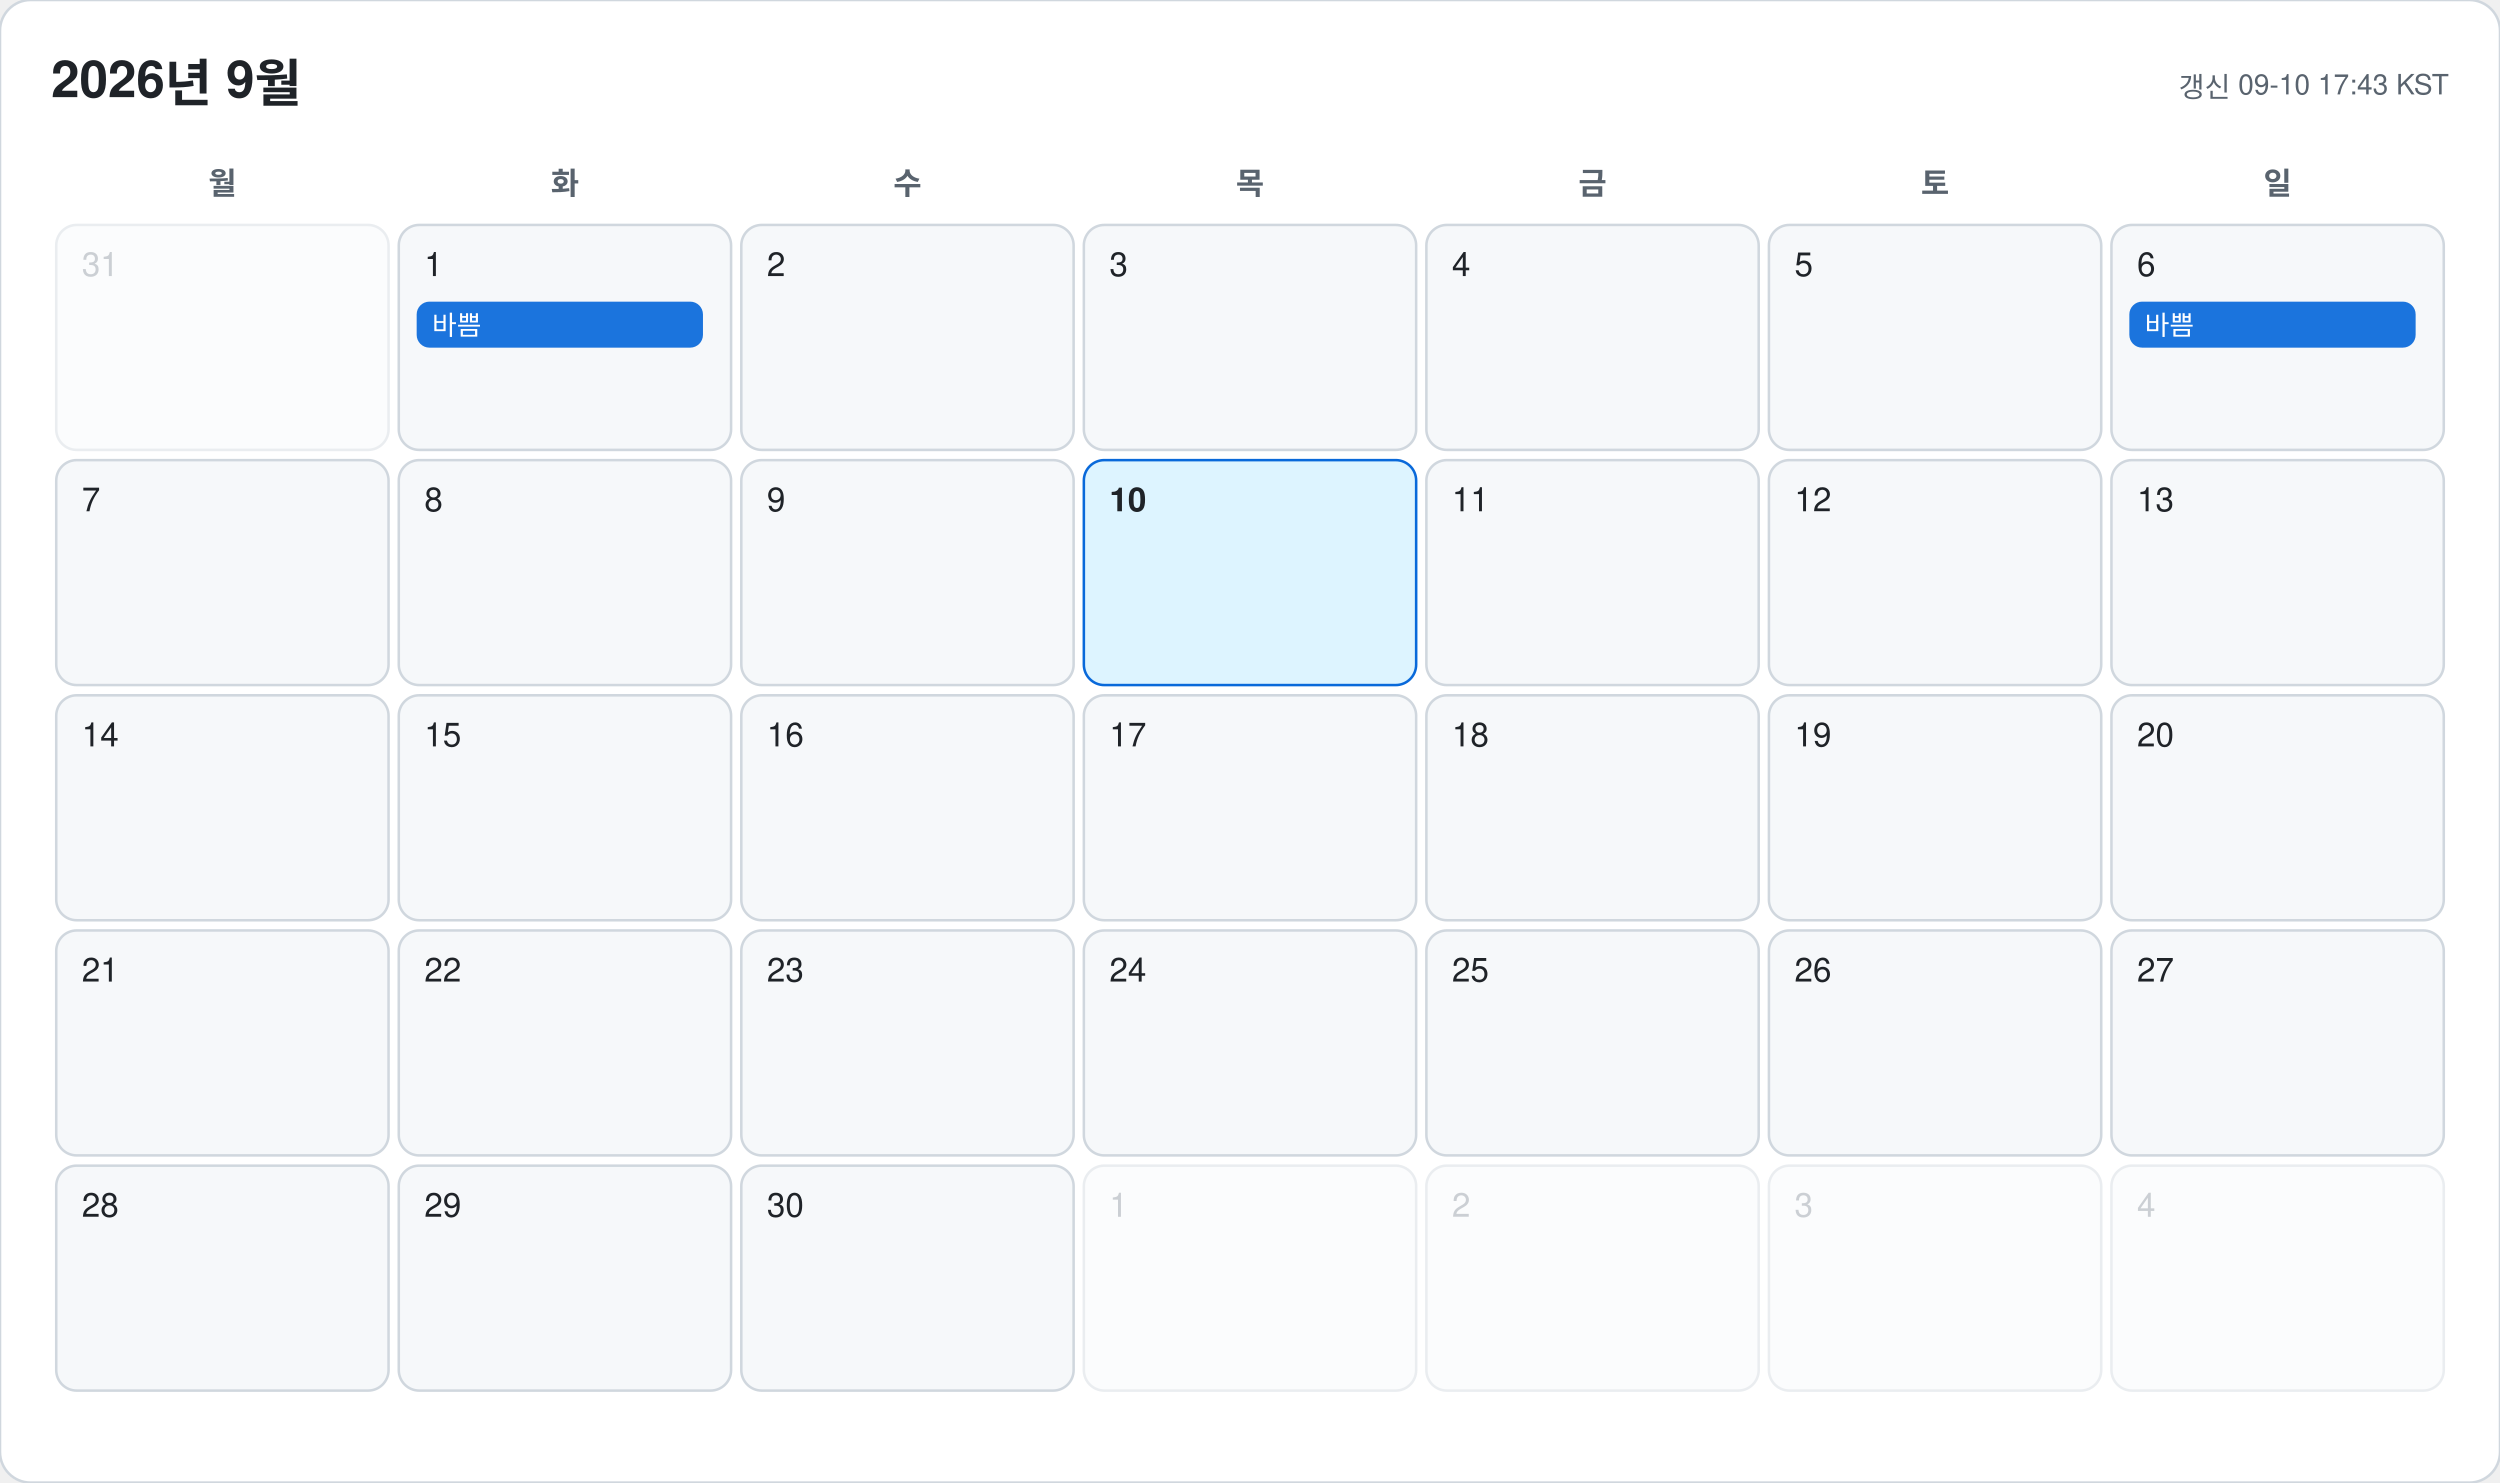
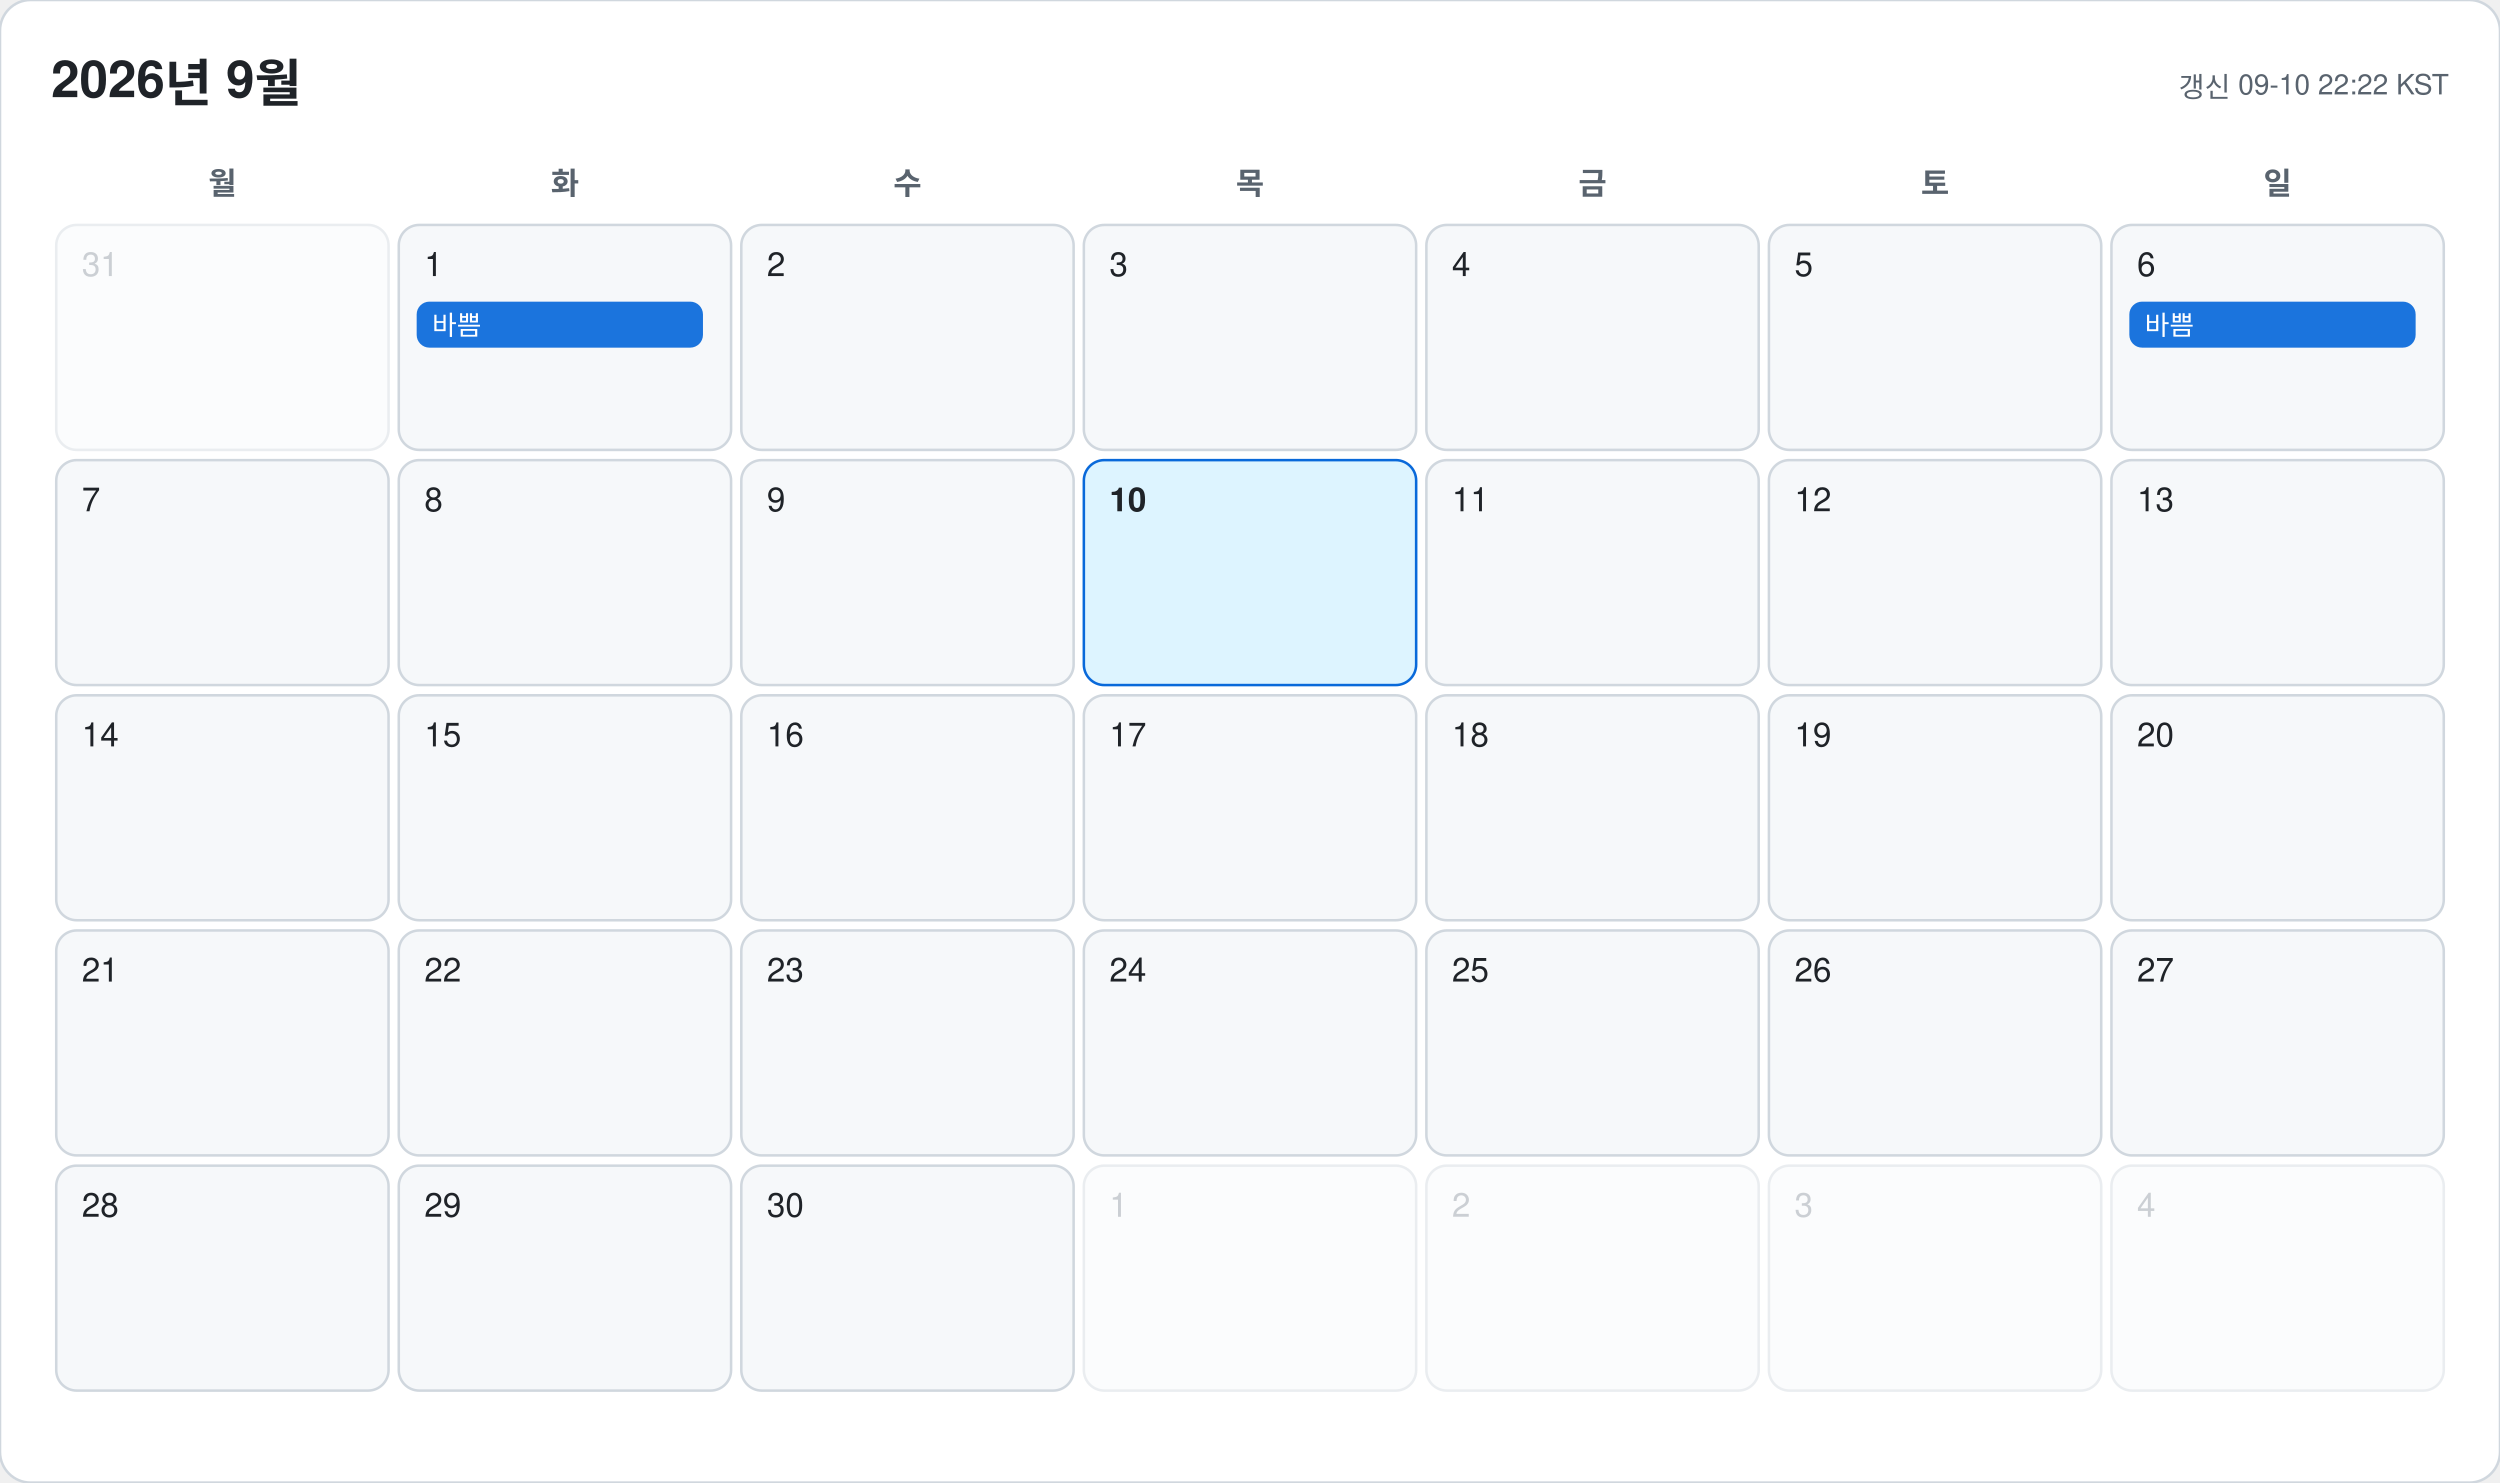
<svg xmlns="http://www.w3.org/2000/svg" width="978" height="580" viewBox="0 0 978 580" font-family="-apple-system, BlinkMacSystemFont, 'Segoe UI', 'Malgun Gothic', 'Apple SD Gothic Neo', 'Noto Sans KR', Helvetica, Arial, sans-serif">
  <rect width="978" height="580" rx="12" fill="#ffffff" stroke="#d0d7de" />
  <text x="20" y="38" font-size="20" font-weight="700" fill="#1f2328">2026년 9월</text>
-   <text x="958" y="38" font-size="11" text-anchor="end" fill="#59636e">갱신 09-10 17:43 KST</text>
+   <text x="958" y="38" font-size="11" text-anchor="end" fill="#59636e">갱신 09-10 22:22 KST</text>
  <text x="87" y="76" font-size="12" font-weight="600" text-anchor="middle" fill="#59636e">월</text>
  <text x="221" y="76" font-size="12" font-weight="600" text-anchor="middle" fill="#59636e">화</text>
  <text x="355" y="76" font-size="12" font-weight="600" text-anchor="middle" fill="#59636e">수</text>
  <text x="489" y="76" font-size="12" font-weight="600" text-anchor="middle" fill="#59636e">목</text>
  <text x="623" y="76" font-size="12" font-weight="600" text-anchor="middle" fill="#59636e">금</text>
  <text x="757" y="76" font-size="12" font-weight="600" text-anchor="middle" fill="#59636e">토</text>
  <text x="891" y="76" font-size="12" font-weight="600" text-anchor="middle" fill="#59636e">일</text>
  <g opacity="0.45">
    <rect x="22" y="88" width="130" height="88" rx="8" fill="#f6f8fa" stroke="#d0d7de" />
    <text x="32" y="108" font-size="13" font-weight="500" fill="#8c959f">31</text>
  </g>
  <g opacity="1">
    <rect x="156" y="88" width="130" height="88" rx="8" fill="#f6f8fa" stroke="#d0d7de" />
    <text x="166" y="108" font-size="13" font-weight="500" fill="#1f2328">1</text>
    <rect x="163" y="118" width="112" height="18" rx="5" fill="#0969da" opacity="0.92" />
    <text x="169" y="131" font-size="10.5" fill="#ffffff" clip-path="inset(0 0 0 0)">바쁨</text>
  </g>
  <g opacity="1">
    <rect x="290" y="88" width="130" height="88" rx="8" fill="#f6f8fa" stroke="#d0d7de" />
    <text x="300" y="108" font-size="13" font-weight="500" fill="#1f2328">2</text>
  </g>
  <g opacity="1">
    <rect x="424" y="88" width="130" height="88" rx="8" fill="#f6f8fa" stroke="#d0d7de" />
    <text x="434" y="108" font-size="13" font-weight="500" fill="#1f2328">3</text>
  </g>
  <g opacity="1">
    <rect x="558" y="88" width="130" height="88" rx="8" fill="#f6f8fa" stroke="#d0d7de" />
    <text x="568" y="108" font-size="13" font-weight="500" fill="#1f2328">4</text>
  </g>
  <g opacity="1">
    <rect x="692" y="88" width="130" height="88" rx="8" fill="#f6f8fa" stroke="#d0d7de" />
    <text x="702" y="108" font-size="13" font-weight="500" fill="#1f2328">5</text>
  </g>
  <g opacity="1">
    <rect x="826" y="88" width="130" height="88" rx="8" fill="#f6f8fa" stroke="#d0d7de" />
    <text x="836" y="108" font-size="13" font-weight="500" fill="#1f2328">6</text>
    <rect x="833" y="118" width="112" height="18" rx="5" fill="#0969da" opacity="0.92" />
    <text x="839" y="131" font-size="10.5" fill="#ffffff" clip-path="inset(0 0 0 0)">바쁨</text>
  </g>
  <g opacity="1">
    <rect x="22" y="180" width="130" height="88" rx="8" fill="#f6f8fa" stroke="#d0d7de" />
    <text x="32" y="200" font-size="13" font-weight="500" fill="#1f2328">7</text>
  </g>
  <g opacity="1">
    <rect x="156" y="180" width="130" height="88" rx="8" fill="#f6f8fa" stroke="#d0d7de" />
    <text x="166" y="200" font-size="13" font-weight="500" fill="#1f2328">8</text>
  </g>
  <g opacity="1">
    <rect x="290" y="180" width="130" height="88" rx="8" fill="#f6f8fa" stroke="#d0d7de" />
    <text x="300" y="200" font-size="13" font-weight="500" fill="#1f2328">9</text>
  </g>
  <g opacity="1">
    <rect x="424" y="180" width="130" height="88" rx="8" fill="#ddf4ff" stroke="#0969da" />
    <text x="434" y="200" font-size="13" font-weight="700" fill="#1f2328">10</text>
  </g>
  <g opacity="1">
    <rect x="558" y="180" width="130" height="88" rx="8" fill="#f6f8fa" stroke="#d0d7de" />
    <text x="568" y="200" font-size="13" font-weight="500" fill="#1f2328">11</text>
  </g>
  <g opacity="1">
    <rect x="692" y="180" width="130" height="88" rx="8" fill="#f6f8fa" stroke="#d0d7de" />
    <text x="702" y="200" font-size="13" font-weight="500" fill="#1f2328">12</text>
  </g>
  <g opacity="1">
    <rect x="826" y="180" width="130" height="88" rx="8" fill="#f6f8fa" stroke="#d0d7de" />
    <text x="836" y="200" font-size="13" font-weight="500" fill="#1f2328">13</text>
  </g>
  <g opacity="1">
    <rect x="22" y="272" width="130" height="88" rx="8" fill="#f6f8fa" stroke="#d0d7de" />
    <text x="32" y="292" font-size="13" font-weight="500" fill="#1f2328">14</text>
  </g>
  <g opacity="1">
    <rect x="156" y="272" width="130" height="88" rx="8" fill="#f6f8fa" stroke="#d0d7de" />
    <text x="166" y="292" font-size="13" font-weight="500" fill="#1f2328">15</text>
  </g>
  <g opacity="1">
    <rect x="290" y="272" width="130" height="88" rx="8" fill="#f6f8fa" stroke="#d0d7de" />
    <text x="300" y="292" font-size="13" font-weight="500" fill="#1f2328">16</text>
  </g>
  <g opacity="1">
    <rect x="424" y="272" width="130" height="88" rx="8" fill="#f6f8fa" stroke="#d0d7de" />
    <text x="434" y="292" font-size="13" font-weight="500" fill="#1f2328">17</text>
  </g>
  <g opacity="1">
    <rect x="558" y="272" width="130" height="88" rx="8" fill="#f6f8fa" stroke="#d0d7de" />
    <text x="568" y="292" font-size="13" font-weight="500" fill="#1f2328">18</text>
  </g>
  <g opacity="1">
    <rect x="692" y="272" width="130" height="88" rx="8" fill="#f6f8fa" stroke="#d0d7de" />
    <text x="702" y="292" font-size="13" font-weight="500" fill="#1f2328">19</text>
  </g>
  <g opacity="1">
    <rect x="826" y="272" width="130" height="88" rx="8" fill="#f6f8fa" stroke="#d0d7de" />
    <text x="836" y="292" font-size="13" font-weight="500" fill="#1f2328">20</text>
  </g>
  <g opacity="1">
    <rect x="22" y="364" width="130" height="88" rx="8" fill="#f6f8fa" stroke="#d0d7de" />
    <text x="32" y="384" font-size="13" font-weight="500" fill="#1f2328">21</text>
  </g>
  <g opacity="1">
    <rect x="156" y="364" width="130" height="88" rx="8" fill="#f6f8fa" stroke="#d0d7de" />
    <text x="166" y="384" font-size="13" font-weight="500" fill="#1f2328">22</text>
  </g>
  <g opacity="1">
    <rect x="290" y="364" width="130" height="88" rx="8" fill="#f6f8fa" stroke="#d0d7de" />
    <text x="300" y="384" font-size="13" font-weight="500" fill="#1f2328">23</text>
  </g>
  <g opacity="1">
    <rect x="424" y="364" width="130" height="88" rx="8" fill="#f6f8fa" stroke="#d0d7de" />
    <text x="434" y="384" font-size="13" font-weight="500" fill="#1f2328">24</text>
  </g>
  <g opacity="1">
    <rect x="558" y="364" width="130" height="88" rx="8" fill="#f6f8fa" stroke="#d0d7de" />
    <text x="568" y="384" font-size="13" font-weight="500" fill="#1f2328">25</text>
  </g>
  <g opacity="1">
    <rect x="692" y="364" width="130" height="88" rx="8" fill="#f6f8fa" stroke="#d0d7de" />
    <text x="702" y="384" font-size="13" font-weight="500" fill="#1f2328">26</text>
  </g>
  <g opacity="1">
    <rect x="826" y="364" width="130" height="88" rx="8" fill="#f6f8fa" stroke="#d0d7de" />
    <text x="836" y="384" font-size="13" font-weight="500" fill="#1f2328">27</text>
  </g>
  <g opacity="1">
    <rect x="22" y="456" width="130" height="88" rx="8" fill="#f6f8fa" stroke="#d0d7de" />
    <text x="32" y="476" font-size="13" font-weight="500" fill="#1f2328">28</text>
  </g>
  <g opacity="1">
    <rect x="156" y="456" width="130" height="88" rx="8" fill="#f6f8fa" stroke="#d0d7de" />
    <text x="166" y="476" font-size="13" font-weight="500" fill="#1f2328">29</text>
  </g>
  <g opacity="1">
    <rect x="290" y="456" width="130" height="88" rx="8" fill="#f6f8fa" stroke="#d0d7de" />
    <text x="300" y="476" font-size="13" font-weight="500" fill="#1f2328">30</text>
  </g>
  <g opacity="0.45">
    <rect x="424" y="456" width="130" height="88" rx="8" fill="#f6f8fa" stroke="#d0d7de" />
    <text x="434" y="476" font-size="13" font-weight="500" fill="#8c959f">1</text>
  </g>
  <g opacity="0.45">
    <rect x="558" y="456" width="130" height="88" rx="8" fill="#f6f8fa" stroke="#d0d7de" />
    <text x="568" y="476" font-size="13" font-weight="500" fill="#8c959f">2</text>
  </g>
  <g opacity="0.45">
    <rect x="692" y="456" width="130" height="88" rx="8" fill="#f6f8fa" stroke="#d0d7de" />
    <text x="702" y="476" font-size="13" font-weight="500" fill="#8c959f">3</text>
  </g>
  <g opacity="0.45">
    <rect x="826" y="456" width="130" height="88" rx="8" fill="#f6f8fa" stroke="#d0d7de" />
    <text x="836" y="476" font-size="13" font-weight="500" fill="#8c959f">4</text>
  </g>
</svg>
